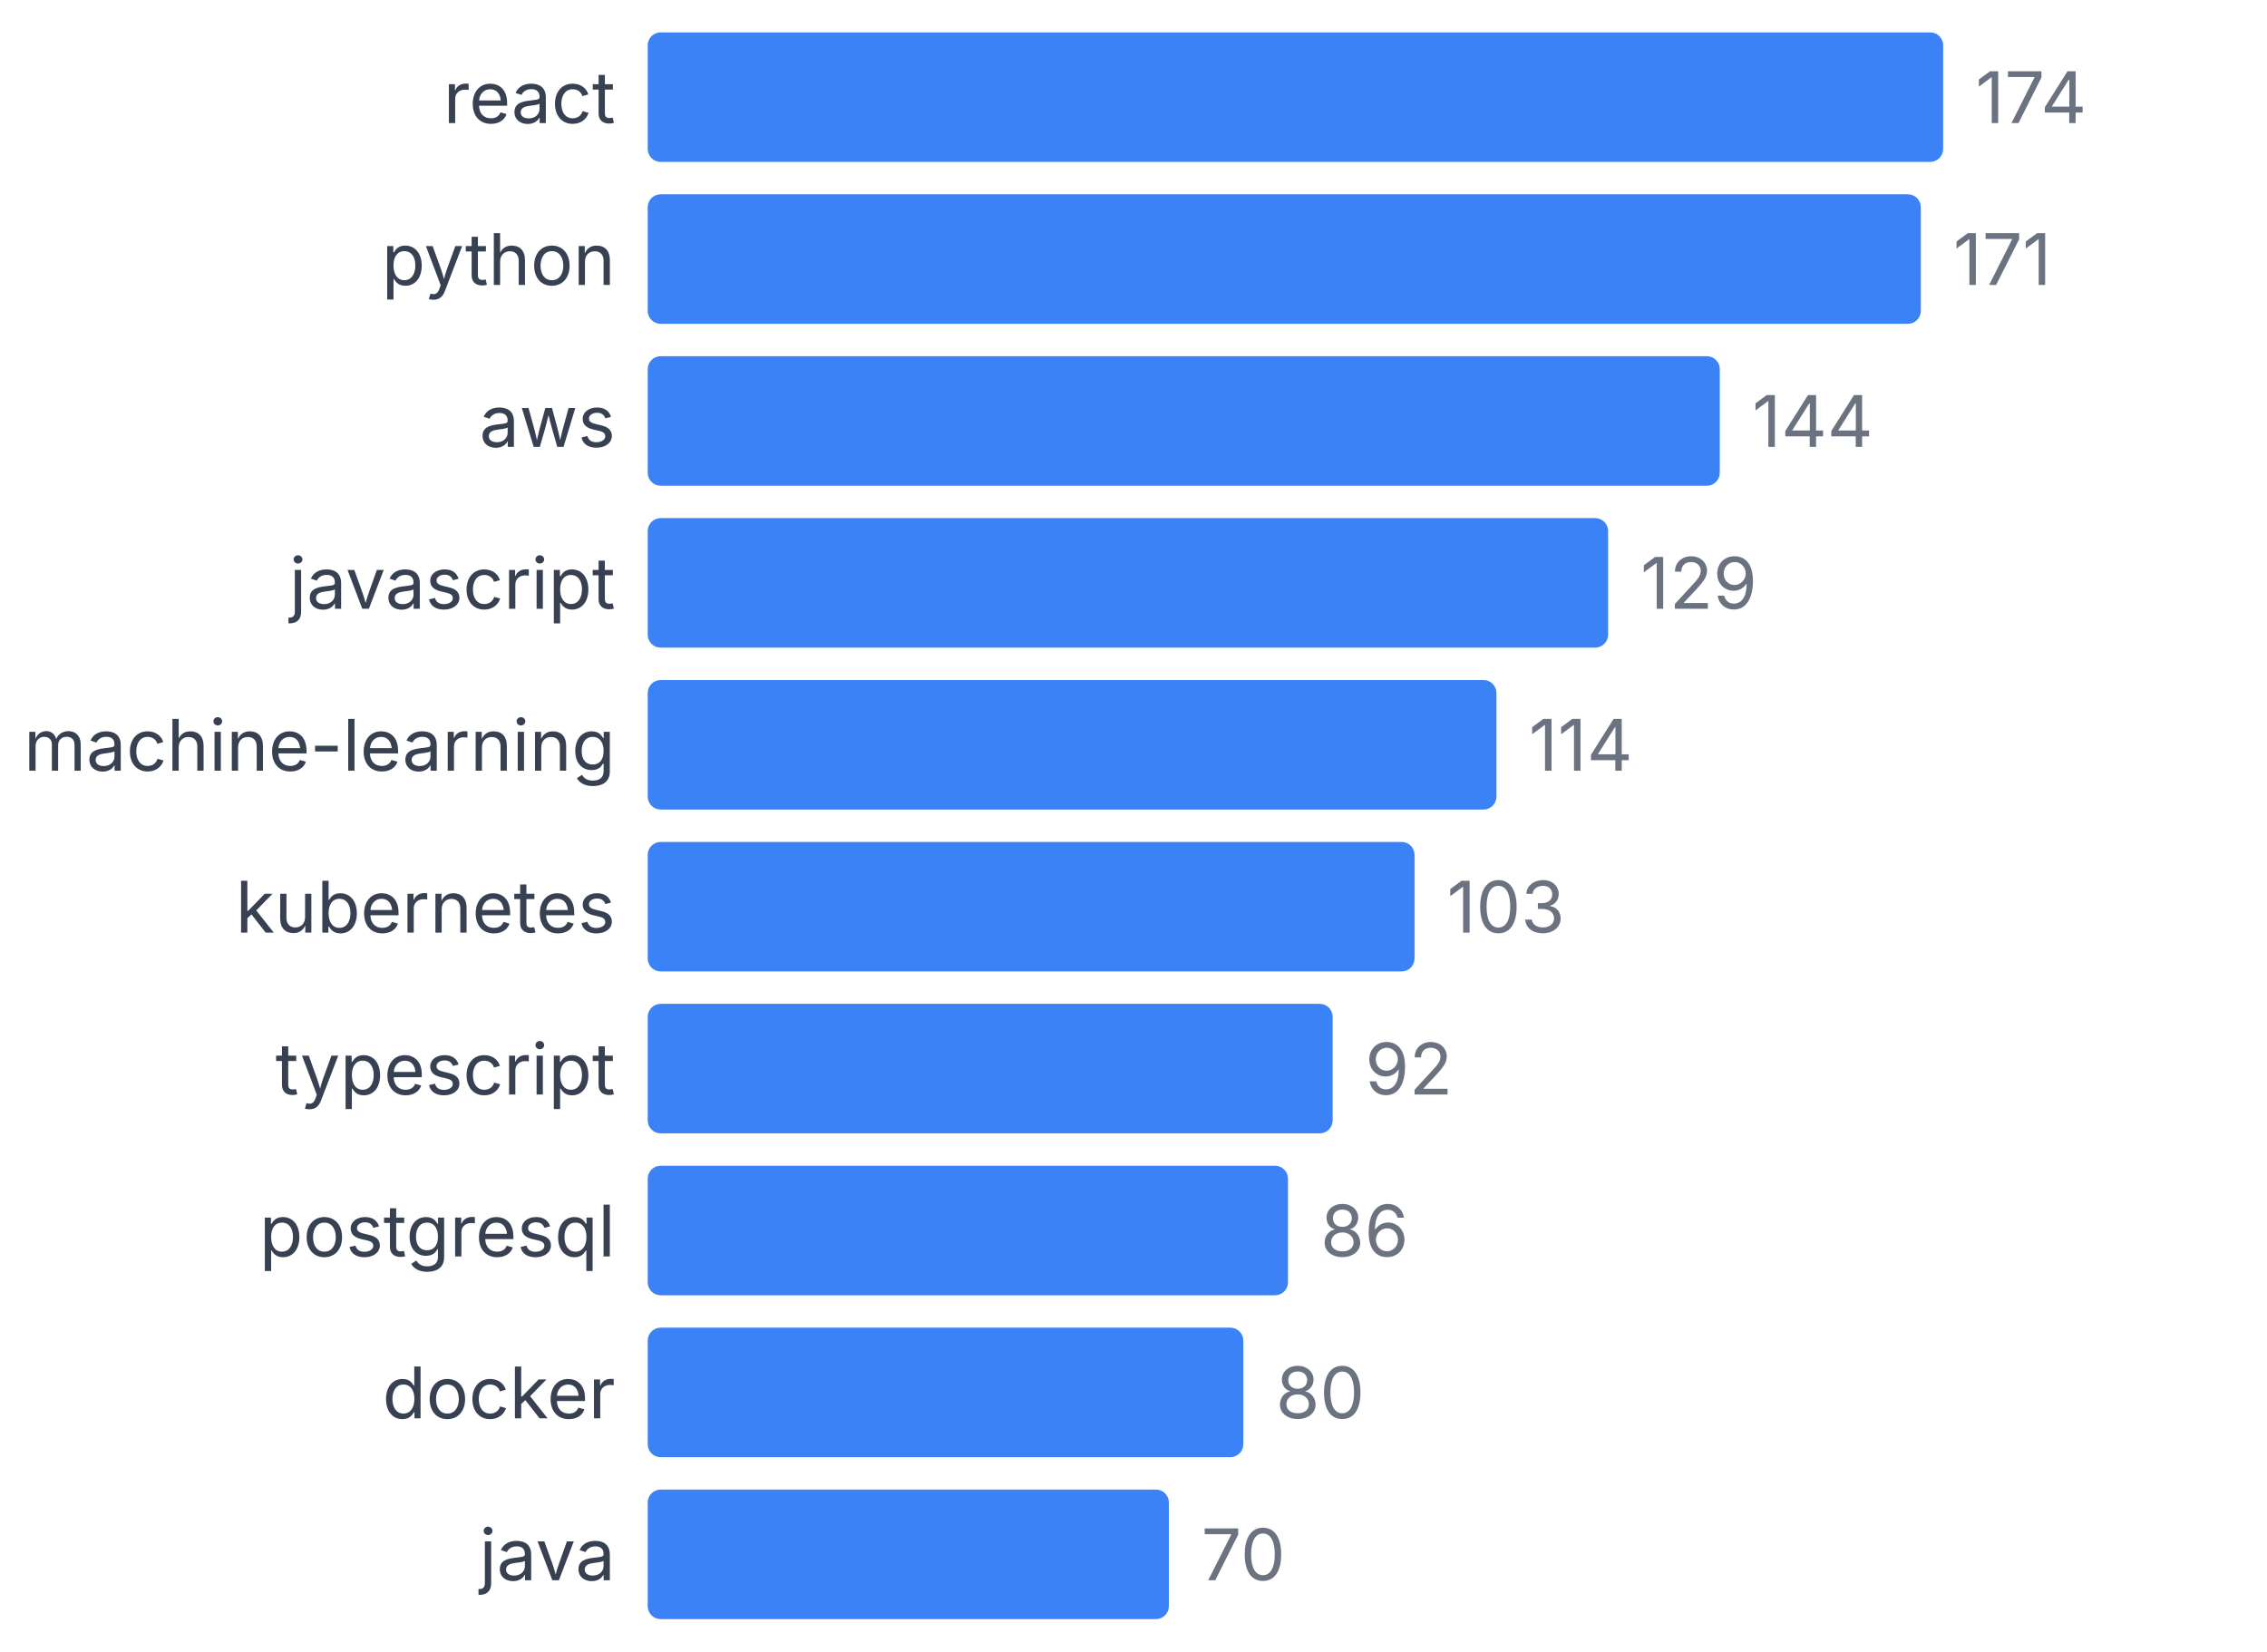
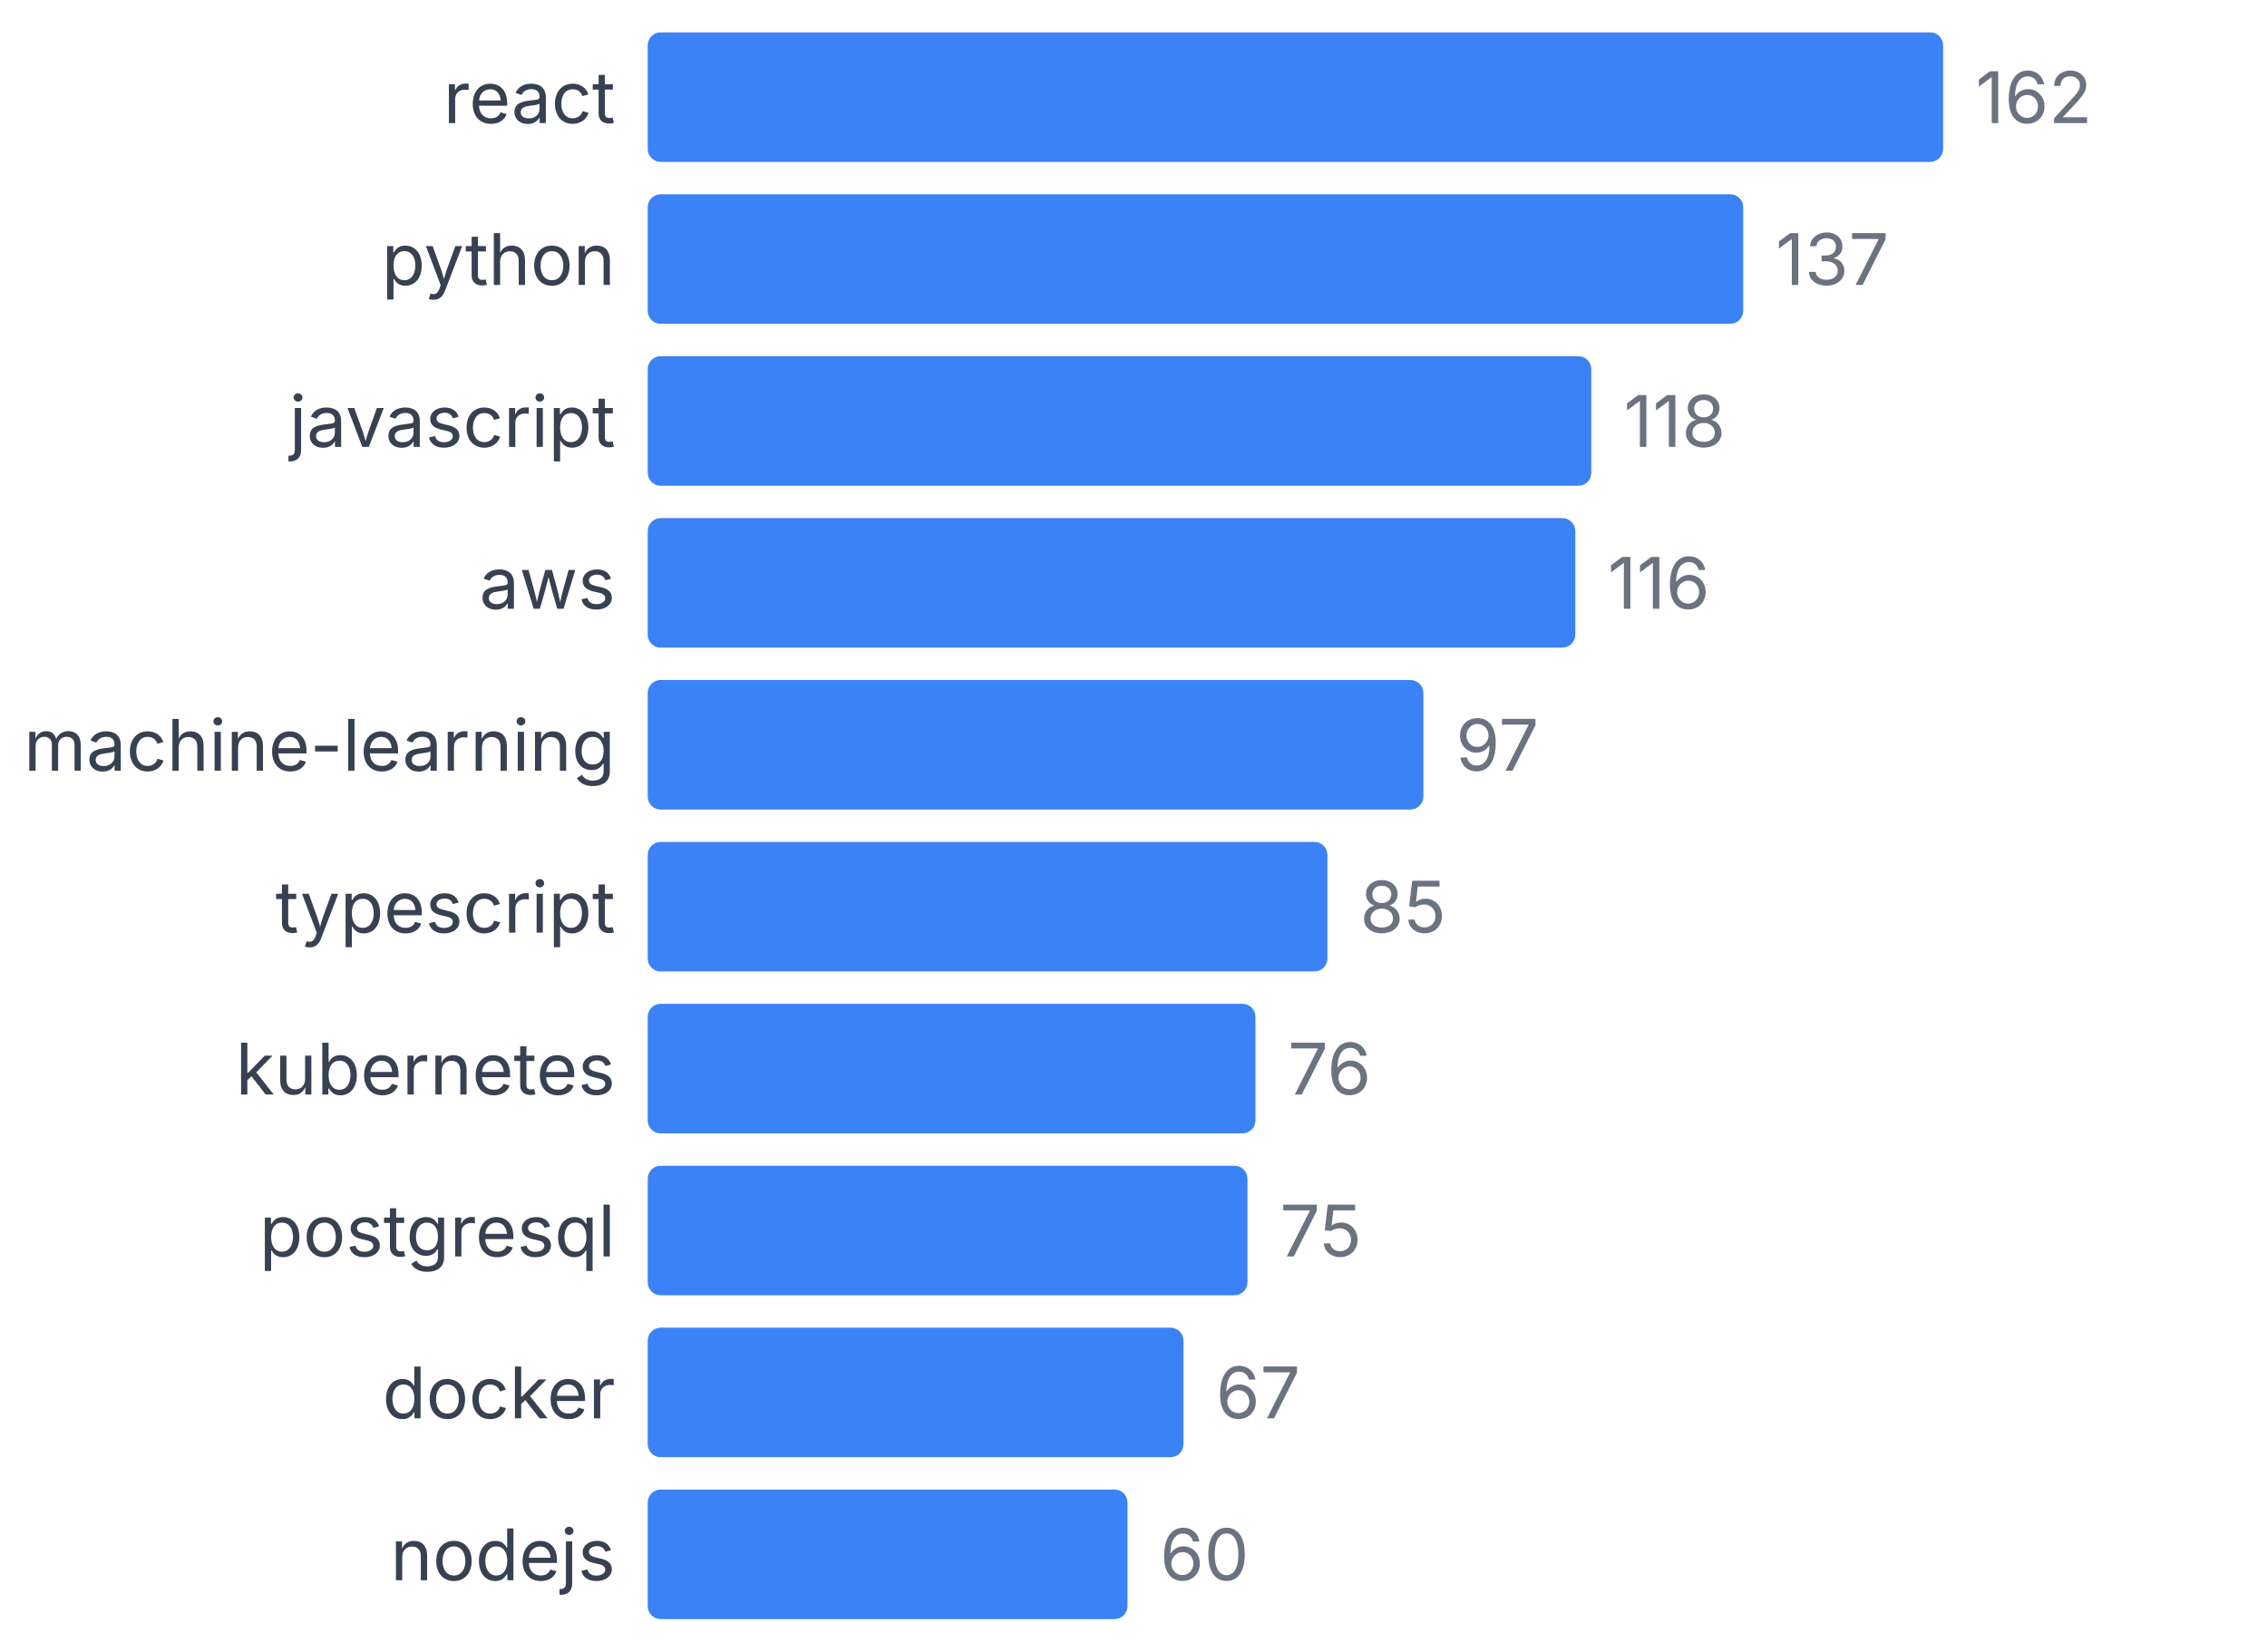
<svg xmlns="http://www.w3.org/2000/svg" width="350" height="255" viewBox="0 0 350 255">
  <style>
    text { font-family: system-ui, -apple-system, sans-serif; }
  </style>
  <text x="95" y="19" text-anchor="end" font-size="11" fill="#374151">react</text>
  <rect x="100" y="5" width="200" height="20" fill="#3b82f6" rx="2" />
-   <text x="305" y="19" font-size="11" fill="#6b7280">174</text>
+   <text x="305" y="19" font-size="11" fill="#6b7280">162</text>
  <text x="95" y="44" text-anchor="end" font-size="11" fill="#374151">python</text>
-   <rect x="100" y="30" width="196.552" height="20" fill="#3b82f6" rx="2" />
-   <text x="301.552" y="44" font-size="11" fill="#6b7280">171</text>
-   <text x="95" y="69" text-anchor="end" font-size="11" fill="#374151">aws</text>
-   <rect x="100" y="55" width="165.517" height="20" fill="#3b82f6" rx="2" />
-   <text x="270.517" y="69" font-size="11" fill="#6b7280">144</text>
-   <text x="95" y="94" text-anchor="end" font-size="11" fill="#374151">javascript</text>
-   <rect x="100" y="80" width="148.276" height="20" fill="#3b82f6" rx="2" />
-   <text x="253.276" y="94" font-size="11" fill="#6b7280">129</text>
+   <rect x="100" y="30" width="169.136" height="20" fill="#3b82f6" rx="2" />
+   <text x="274.136" y="44" font-size="11" fill="#6b7280">137</text>
+   <text x="95" y="69" text-anchor="end" font-size="11" fill="#374151">javascript</text>
+   <rect x="100" y="55" width="145.679" height="20" fill="#3b82f6" rx="2" />
+   <text x="250.679" y="69" font-size="11" fill="#6b7280">118</text>
+   <text x="95" y="94" text-anchor="end" font-size="11" fill="#374151">aws</text>
+   <rect x="100" y="80" width="143.21" height="20" fill="#3b82f6" rx="2" />
+   <text x="248.21" y="94" font-size="11" fill="#6b7280">116</text>
  <text x="95" y="119" text-anchor="end" font-size="11" fill="#374151">machine-learning</text>
-   <rect x="100" y="105" width="131.034" height="20" fill="#3b82f6" rx="2" />
-   <text x="236.034" y="119" font-size="11" fill="#6b7280">114</text>
-   <text x="95" y="144" text-anchor="end" font-size="11" fill="#374151">kubernetes</text>
-   <rect x="100" y="130" width="118.391" height="20" fill="#3b82f6" rx="2" />
-   <text x="223.391" y="144" font-size="11" fill="#6b7280">103</text>
-   <text x="95" y="169" text-anchor="end" font-size="11" fill="#374151">typescript</text>
-   <rect x="100" y="155" width="105.747" height="20" fill="#3b82f6" rx="2" />
-   <text x="210.747" y="169" font-size="11" fill="#6b7280">92</text>
+   <rect x="100" y="105" width="119.753" height="20" fill="#3b82f6" rx="2" />
+   <text x="224.753" y="119" font-size="11" fill="#6b7280">97</text>
+   <text x="95" y="144" text-anchor="end" font-size="11" fill="#374151">typescript</text>
+   <rect x="100" y="130" width="104.938" height="20" fill="#3b82f6" rx="2" />
+   <text x="209.938" y="144" font-size="11" fill="#6b7280">85</text>
+   <text x="95" y="169" text-anchor="end" font-size="11" fill="#374151">kubernetes</text>
+   <rect x="100" y="155" width="93.827" height="20" fill="#3b82f6" rx="2" />
+   <text x="198.827" y="169" font-size="11" fill="#6b7280">76</text>
  <text x="95" y="194" text-anchor="end" font-size="11" fill="#374151">postgresql</text>
-   <rect x="100" y="180" width="98.851" height="20" fill="#3b82f6" rx="2" />
-   <text x="203.851" y="194" font-size="11" fill="#6b7280">86</text>
+   <rect x="100" y="180" width="92.593" height="20" fill="#3b82f6" rx="2" />
+   <text x="197.593" y="194" font-size="11" fill="#6b7280">75</text>
  <text x="95" y="219" text-anchor="end" font-size="11" fill="#374151">docker</text>
-   <rect x="100" y="205" width="91.954" height="20" fill="#3b82f6" rx="2" />
-   <text x="196.954" y="219" font-size="11" fill="#6b7280">80</text>
-   <text x="95" y="244" text-anchor="end" font-size="11" fill="#374151">java</text>
-   <rect x="100" y="230" width="80.46" height="20" fill="#3b82f6" rx="2" />
-   <text x="185.46" y="244" font-size="11" fill="#6b7280">70</text>
+   <rect x="100" y="205" width="82.716" height="20" fill="#3b82f6" rx="2" />
+   <text x="187.716" y="219" font-size="11" fill="#6b7280">67</text>
+   <text x="95" y="244" text-anchor="end" font-size="11" fill="#374151">nodejs</text>
+   <rect x="100" y="230" width="74.074" height="20" fill="#3b82f6" rx="2" />
+   <text x="179.074" y="244" font-size="11" fill="#6b7280">60</text>
</svg>
